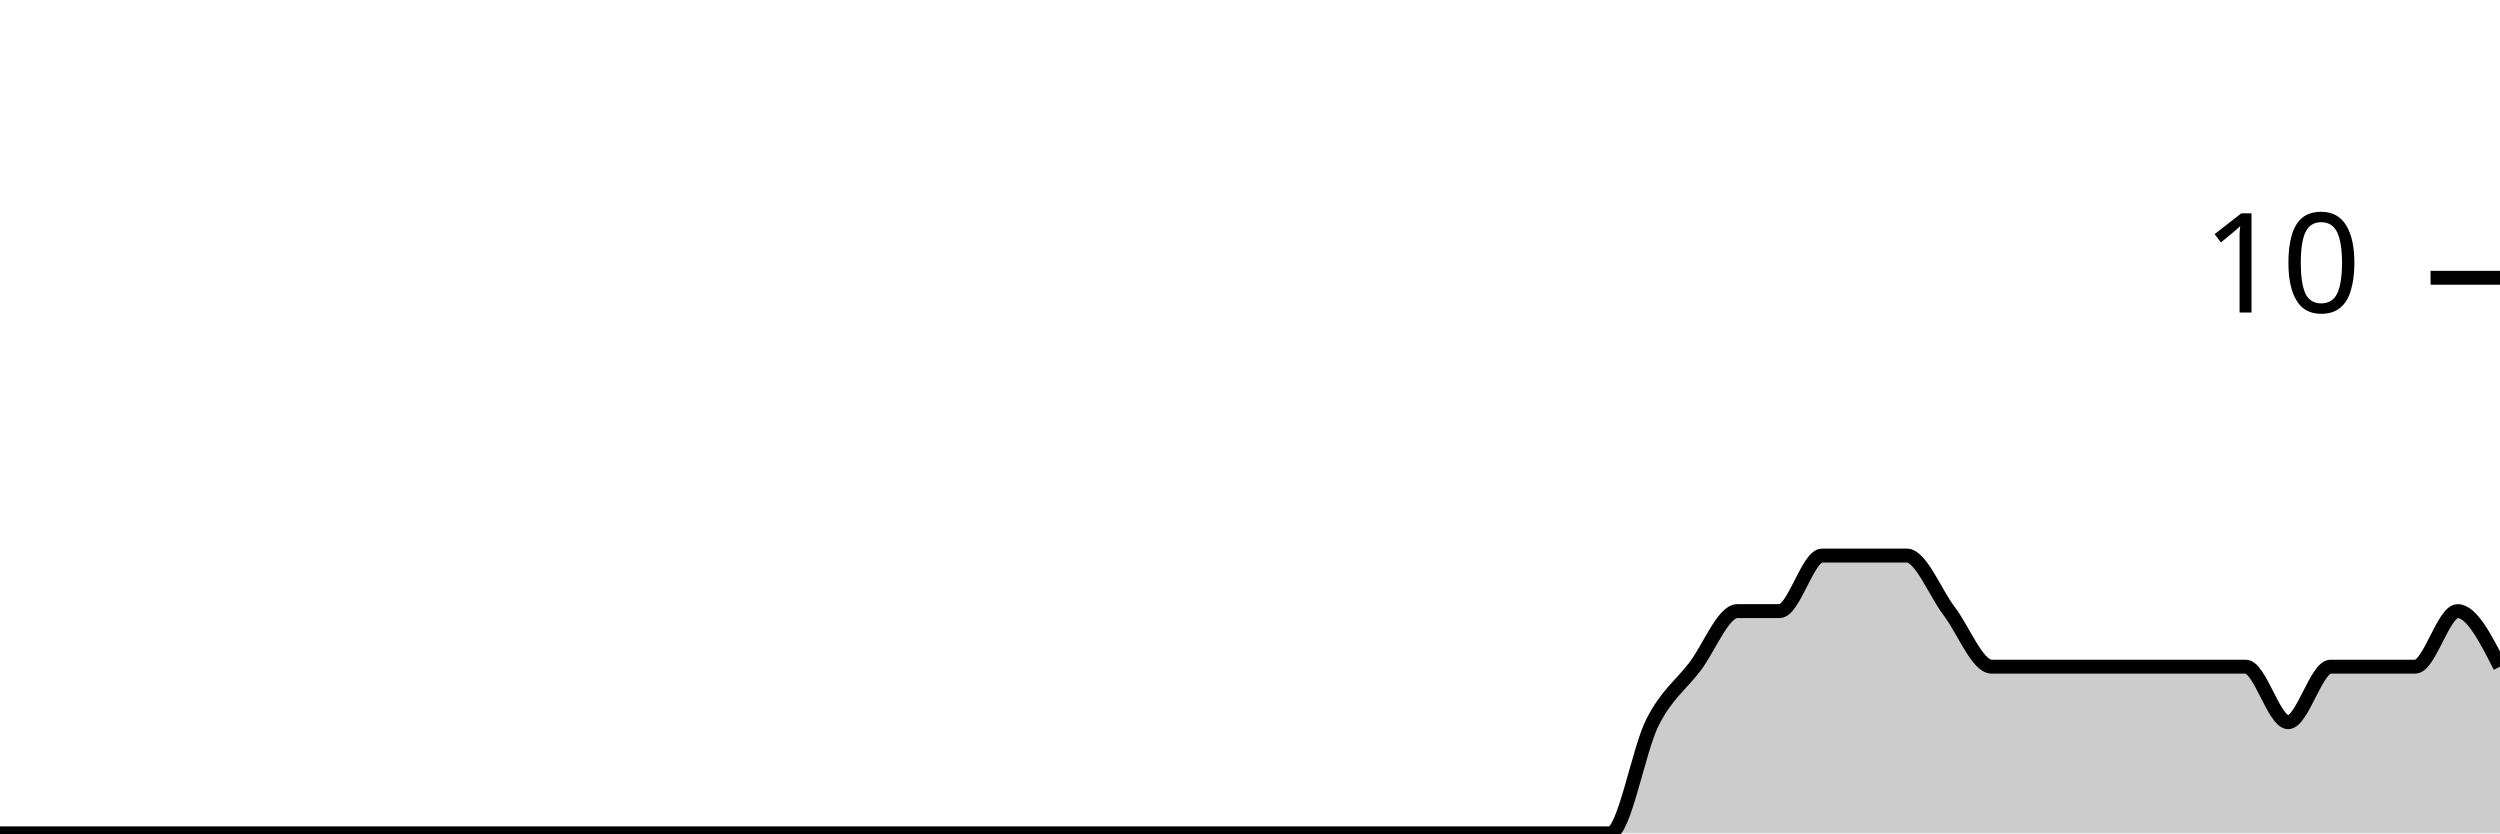
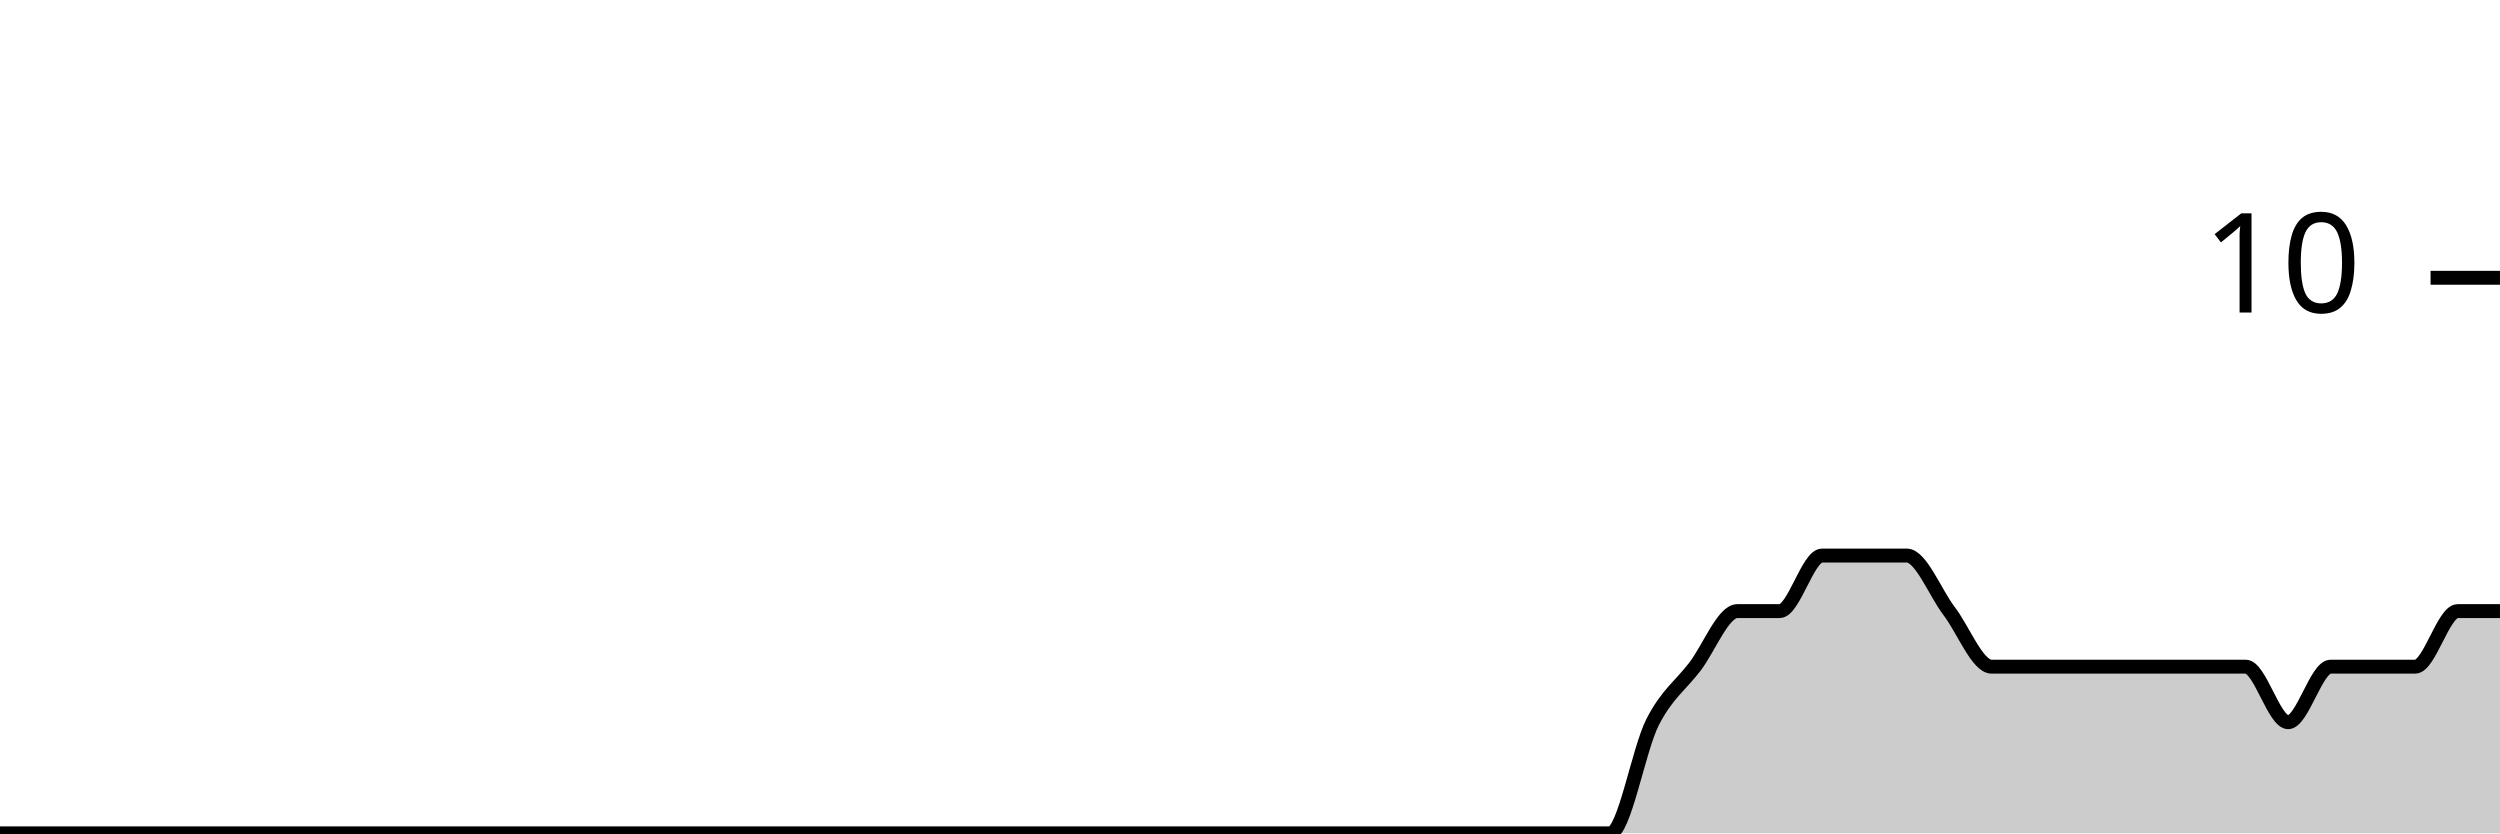
<svg xmlns="http://www.w3.org/2000/svg" viewBox="0 0 180 60">
  <g transform="translate(0,20)">
-     <path class="area" fill="rgba(0, 0, 0, 0.2)" d="M0,40C1.017,40,2.034,40,3.051,40C4.068,40,5.085,40,6.102,40C7.119,40,8.136,40,9.153,40C10.169,40,11.186,40,12.203,40C13.22,40,14.237,40,15.254,40C16.271,40,17.288,40,18.305,40C19.322,40,20.339,40,21.356,40C22.373,40,23.39,40,24.407,40C25.424,40,26.441,40,27.458,40C28.475,40,29.492,40,30.508,40C31.525,40,32.542,40,33.559,40C34.576,40,35.593,40,36.61,40C37.627,40,38.644,40,39.661,40C40.678,40,41.695,40,42.712,40C43.729,40,44.746,40,45.763,40C46.78,40,47.797,40,48.814,40C49.831,40,50.847,40,51.864,40C52.881,40,53.898,40,54.915,40C55.932,40,56.949,40,57.966,40C58.983,40,60,40,61.017,40C62.034,40,63.051,40,64.068,40C65.085,40,66.102,40,67.119,40C68.136,40,69.153,40,70.169,40C71.186,40,72.203,40,73.22,40C74.237,40,75.254,40,76.271,40C77.288,40,78.305,40,79.322,40C80.339,40,81.356,40,82.373,40C83.39,40,84.407,40,85.424,40C86.441,40,87.458,40,88.475,40C89.492,40,90.508,40,91.525,40C92.542,40,93.559,40,94.576,40C95.593,40,96.61,40,97.627,40C98.644,40,99.661,40,100.678,40C101.695,40,102.712,40,103.729,40C104.746,40,105.763,40,106.78,40C107.797,40,108.814,40,109.831,40C110.847,40,111.864,40,112.881,40C113.898,40,114.915,40,115.932,40C116.949,40,117.966,34,118.983,32C120,30,121.017,29.333,122.034,28C123.051,26.667,124.068,24,125.085,24C126.102,24,127.119,24,128.136,24C129.153,24,130.169,20,131.186,20C132.203,20,133.22,20,134.237,20C135.254,20,136.271,20,137.288,20C138.305,20,139.322,22.667,140.339,24C141.356,25.333,142.373,28,143.39,28C144.407,28,145.424,28,146.441,28C147.458,28,148.475,28,149.492,28C150.508,28,151.525,28,152.542,28C153.559,28,154.576,28,155.593,28C156.61,28,157.627,28,158.644,28C159.661,28,160.678,28,161.695,28C162.712,28,163.729,32,164.746,32C165.763,32,166.78,28,167.797,28C168.814,28,169.831,28,170.847,28C171.864,28,172.881,28,173.898,28C174.915,28,175.932,24,176.949,24C177.966,24,178.983,26,180,28L180,40C178.983,40,177.966,40,176.949,40C175.932,40,174.915,40,173.898,40C172.881,40,171.864,40,170.847,40C169.831,40,168.814,40,167.797,40C166.78,40,165.763,40,164.746,40C163.729,40,162.712,40,161.695,40C160.678,40,159.661,40,158.644,40C157.627,40,156.61,40,155.593,40C154.576,40,153.559,40,152.542,40C151.525,40,150.508,40,149.492,40C148.475,40,147.458,40,146.441,40C145.424,40,144.407,40,143.39,40C142.373,40,141.356,40,140.339,40C139.322,40,138.305,40,137.288,40C136.271,40,135.254,40,134.237,40C133.22,40,132.203,40,131.186,40C130.169,40,129.153,40,128.136,40C127.119,40,126.102,40,125.085,40C124.068,40,123.051,40,122.034,40C121.017,40,120,40,118.983,40C117.966,40,116.949,40,115.932,40C114.915,40,113.898,40,112.881,40C111.864,40,110.847,40,109.831,40C108.814,40,107.797,40,106.78,40C105.763,40,104.746,40,103.729,40C102.712,40,101.695,40,100.678,40C99.661,40,98.644,40,97.627,40C96.61,40,95.593,40,94.576,40C93.559,40,92.542,40,91.525,40C90.508,40,89.492,40,88.475,40C87.458,40,86.441,40,85.424,40C84.407,40,83.39,40,82.373,40C81.356,40,80.339,40,79.322,40C78.305,40,77.288,40,76.271,40C75.254,40,74.237,40,73.22,40C72.203,40,71.186,40,70.169,40C69.153,40,68.136,40,67.119,40C66.102,40,65.085,40,64.068,40C63.051,40,62.034,40,61.017,40C60,40,58.983,40,57.966,40C56.949,40,55.932,40,54.915,40C53.898,40,52.881,40,51.864,40C50.847,40,49.831,40,48.814,40C47.797,40,46.78,40,45.763,40C44.746,40,43.729,40,42.712,40C41.695,40,40.678,40,39.661,40C38.644,40,37.627,40,36.61,40C35.593,40,34.576,40,33.559,40C32.542,40,31.525,40,30.508,40C29.492,40,28.475,40,27.458,40C26.441,40,25.424,40,24.407,40C23.39,40,22.373,40,21.356,40C20.339,40,19.322,40,18.305,40C17.288,40,16.271,40,15.254,40C14.237,40,13.22,40,12.203,40C11.186,40,10.169,40,9.153,40C8.136,40,7.119,40,6.102,40C5.085,40,4.068,40,3.051,40C2.034,40,1.017,40,0,40Z" />
-     <path class="line" stroke="black" fill="none" d="M0,40C1.017,40,2.034,40,3.051,40C4.068,40,5.085,40,6.102,40C7.119,40,8.136,40,9.153,40C10.169,40,11.186,40,12.203,40C13.22,40,14.237,40,15.254,40C16.271,40,17.288,40,18.305,40C19.322,40,20.339,40,21.356,40C22.373,40,23.39,40,24.407,40C25.424,40,26.441,40,27.458,40C28.475,40,29.492,40,30.508,40C31.525,40,32.542,40,33.559,40C34.576,40,35.593,40,36.61,40C37.627,40,38.644,40,39.661,40C40.678,40,41.695,40,42.712,40C43.729,40,44.746,40,45.763,40C46.78,40,47.797,40,48.814,40C49.831,40,50.847,40,51.864,40C52.881,40,53.898,40,54.915,40C55.932,40,56.949,40,57.966,40C58.983,40,60,40,61.017,40C62.034,40,63.051,40,64.068,40C65.085,40,66.102,40,67.119,40C68.136,40,69.153,40,70.169,40C71.186,40,72.203,40,73.22,40C74.237,40,75.254,40,76.271,40C77.288,40,78.305,40,79.322,40C80.339,40,81.356,40,82.373,40C83.39,40,84.407,40,85.424,40C86.441,40,87.458,40,88.475,40C89.492,40,90.508,40,91.525,40C92.542,40,93.559,40,94.576,40C95.593,40,96.61,40,97.627,40C98.644,40,99.661,40,100.678,40C101.695,40,102.712,40,103.729,40C104.746,40,105.763,40,106.78,40C107.797,40,108.814,40,109.831,40C110.847,40,111.864,40,112.881,40C113.898,40,114.915,40,115.932,40C116.949,40,117.966,34,118.983,32C120,30,121.017,29.333,122.034,28C123.051,26.667,124.068,24,125.085,24C126.102,24,127.119,24,128.136,24C129.153,24,130.169,20,131.186,20C132.203,20,133.22,20,134.237,20C135.254,20,136.271,20,137.288,20C138.305,20,139.322,22.667,140.339,24C141.356,25.333,142.373,28,143.39,28C144.407,28,145.424,28,146.441,28C147.458,28,148.475,28,149.492,28C150.508,28,151.525,28,152.542,28C153.559,28,154.576,28,155.593,28C156.61,28,157.627,28,158.644,28C159.661,28,160.678,28,161.695,28C162.712,28,163.729,32,164.746,32C165.763,32,166.78,28,167.797,28C168.814,28,169.831,28,170.847,28C171.864,28,172.881,28,173.898,28C174.915,28,175.932,24,176.949,24C177.966,24,178.983,26,180,28" />
+     <path class="area" fill="rgba(0, 0, 0, 0.2)" d="M0,40C1.017,40,2.034,40,3.051,40C4.068,40,5.085,40,6.102,40C7.119,40,8.136,40,9.153,40C10.169,40,11.186,40,12.203,40C13.22,40,14.237,40,15.254,40C16.271,40,17.288,40,18.305,40C19.322,40,20.339,40,21.356,40C22.373,40,23.39,40,24.407,40C25.424,40,26.441,40,27.458,40C28.475,40,29.492,40,30.508,40C31.525,40,32.542,40,33.559,40C34.576,40,35.593,40,36.61,40C37.627,40,38.644,40,39.661,40C40.678,40,41.695,40,42.712,40C43.729,40,44.746,40,45.763,40C46.78,40,47.797,40,48.814,40C49.831,40,50.847,40,51.864,40C52.881,40,53.898,40,54.915,40C55.932,40,56.949,40,57.966,40C58.983,40,60,40,61.017,40C62.034,40,63.051,40,64.068,40C65.085,40,66.102,40,67.119,40C68.136,40,69.153,40,70.169,40C71.186,40,72.203,40,73.22,40C74.237,40,75.254,40,76.271,40C77.288,40,78.305,40,79.322,40C80.339,40,81.356,40,82.373,40C83.39,40,84.407,40,85.424,40C86.441,40,87.458,40,88.475,40C89.492,40,90.508,40,91.525,40C92.542,40,93.559,40,94.576,40C95.593,40,96.61,40,97.627,40C98.644,40,99.661,40,100.678,40C101.695,40,102.712,40,103.729,40C104.746,40,105.763,40,106.78,40C107.797,40,108.814,40,109.831,40C110.847,40,111.864,40,112.881,40C113.898,40,114.915,40,115.932,40C116.949,40,117.966,34,118.983,32C120,30,121.017,29.333,122.034,28C123.051,26.667,124.068,24,125.085,24C126.102,24,127.119,24,128.136,24C129.153,24,130.169,20,131.186,20C132.203,20,133.22,20,134.237,20C135.254,20,136.271,20,137.288,20C138.305,20,139.322,22.667,140.339,24C141.356,25.333,142.373,28,143.39,28C144.407,28,145.424,28,146.441,28C147.458,28,148.475,28,149.492,28C150.508,28,151.525,28,152.542,28C153.559,28,154.576,28,155.593,28C156.61,28,157.627,28,158.644,28C159.661,28,160.678,28,161.695,28C162.712,28,163.729,32,164.746,32C165.763,32,166.78,28,167.797,28C168.814,28,169.831,28,170.847,28C171.864,28,172.881,28,173.898,28C174.915,28,175.932,24,176.949,24C177.966,24,178.983,24,180,24L180,40C178.983,40,177.966,40,176.949,40C175.932,40,174.915,40,173.898,40C172.881,40,171.864,40,170.847,40C169.831,40,168.814,40,167.797,40C166.78,40,165.763,40,164.746,40C163.729,40,162.712,40,161.695,40C160.678,40,159.661,40,158.644,40C157.627,40,156.61,40,155.593,40C154.576,40,153.559,40,152.542,40C151.525,40,150.508,40,149.492,40C148.475,40,147.458,40,146.441,40C145.424,40,144.407,40,143.39,40C142.373,40,141.356,40,140.339,40C139.322,40,138.305,40,137.288,40C136.271,40,135.254,40,134.237,40C133.22,40,132.203,40,131.186,40C130.169,40,129.153,40,128.136,40C127.119,40,126.102,40,125.085,40C124.068,40,123.051,40,122.034,40C121.017,40,120,40,118.983,40C117.966,40,116.949,40,115.932,40C114.915,40,113.898,40,112.881,40C111.864,40,110.847,40,109.831,40C108.814,40,107.797,40,106.78,40C105.763,40,104.746,40,103.729,40C102.712,40,101.695,40,100.678,40C99.661,40,98.644,40,97.627,40C96.61,40,95.593,40,94.576,40C93.559,40,92.542,40,91.525,40C90.508,40,89.492,40,88.475,40C87.458,40,86.441,40,85.424,40C84.407,40,83.39,40,82.373,40C81.356,40,80.339,40,79.322,40C78.305,40,77.288,40,76.271,40C75.254,40,74.237,40,73.22,40C72.203,40,71.186,40,70.169,40C69.153,40,68.136,40,67.119,40C66.102,40,65.085,40,64.068,40C63.051,40,62.034,40,61.017,40C60,40,58.983,40,57.966,40C56.949,40,55.932,40,54.915,40C53.898,40,52.881,40,51.864,40C50.847,40,49.831,40,48.814,40C47.797,40,46.78,40,45.763,40C44.746,40,43.729,40,42.712,40C41.695,40,40.678,40,39.661,40C38.644,40,37.627,40,36.61,40C35.593,40,34.576,40,33.559,40C32.542,40,31.525,40,30.508,40C29.492,40,28.475,40,27.458,40C26.441,40,25.424,40,24.407,40C23.39,40,22.373,40,21.356,40C20.339,40,19.322,40,18.305,40C17.288,40,16.271,40,15.254,40C14.237,40,13.22,40,12.203,40C11.186,40,10.169,40,9.153,40C8.136,40,7.119,40,6.102,40C5.085,40,4.068,40,3.051,40C2.034,40,1.017,40,0,40Z" />
+     <path class="line" stroke="black" fill="none" d="M0,40C1.017,40,2.034,40,3.051,40C4.068,40,5.085,40,6.102,40C7.119,40,8.136,40,9.153,40C10.169,40,11.186,40,12.203,40C13.22,40,14.237,40,15.254,40C16.271,40,17.288,40,18.305,40C19.322,40,20.339,40,21.356,40C22.373,40,23.39,40,24.407,40C25.424,40,26.441,40,27.458,40C28.475,40,29.492,40,30.508,40C31.525,40,32.542,40,33.559,40C34.576,40,35.593,40,36.61,40C37.627,40,38.644,40,39.661,40C40.678,40,41.695,40,42.712,40C43.729,40,44.746,40,45.763,40C46.78,40,47.797,40,48.814,40C49.831,40,50.847,40,51.864,40C52.881,40,53.898,40,54.915,40C55.932,40,56.949,40,57.966,40C58.983,40,60,40,61.017,40C62.034,40,63.051,40,64.068,40C65.085,40,66.102,40,67.119,40C68.136,40,69.153,40,70.169,40C71.186,40,72.203,40,73.22,40C74.237,40,75.254,40,76.271,40C77.288,40,78.305,40,79.322,40C80.339,40,81.356,40,82.373,40C83.39,40,84.407,40,85.424,40C86.441,40,87.458,40,88.475,40C89.492,40,90.508,40,91.525,40C92.542,40,93.559,40,94.576,40C95.593,40,96.61,40,97.627,40C98.644,40,99.661,40,100.678,40C101.695,40,102.712,40,103.729,40C104.746,40,105.763,40,106.78,40C107.797,40,108.814,40,109.831,40C110.847,40,111.864,40,112.881,40C113.898,40,114.915,40,115.932,40C116.949,40,117.966,34,118.983,32C120,30,121.017,29.333,122.034,28C123.051,26.667,124.068,24,125.085,24C126.102,24,127.119,24,128.136,24C129.153,24,130.169,20,131.186,20C132.203,20,133.22,20,134.237,20C135.254,20,136.271,20,137.288,20C138.305,20,139.322,22.667,140.339,24C141.356,25.333,142.373,28,143.39,28C144.407,28,145.424,28,146.441,28C147.458,28,148.475,28,149.492,28C150.508,28,151.525,28,152.542,28C153.559,28,154.576,28,155.593,28C156.61,28,157.627,28,158.644,28C159.661,28,160.678,28,161.695,28C162.712,28,163.729,32,164.746,32C165.763,32,166.78,28,167.797,28C168.814,28,169.831,28,170.847,28C171.864,28,172.881,28,173.898,28C174.915,28,175.932,24,176.949,24C177.966,24,178.983,24,180,24" />
    <path class="axis-ceiling" stroke-width="1" stroke="black" fill="none" d="M175,0L180,0" />
    <text class="axis-ceiling-label" font-family="sans-serif" text-anchor="end" font-size="10px" x="170" y="2.5">10</text>
  </g>
</svg>
